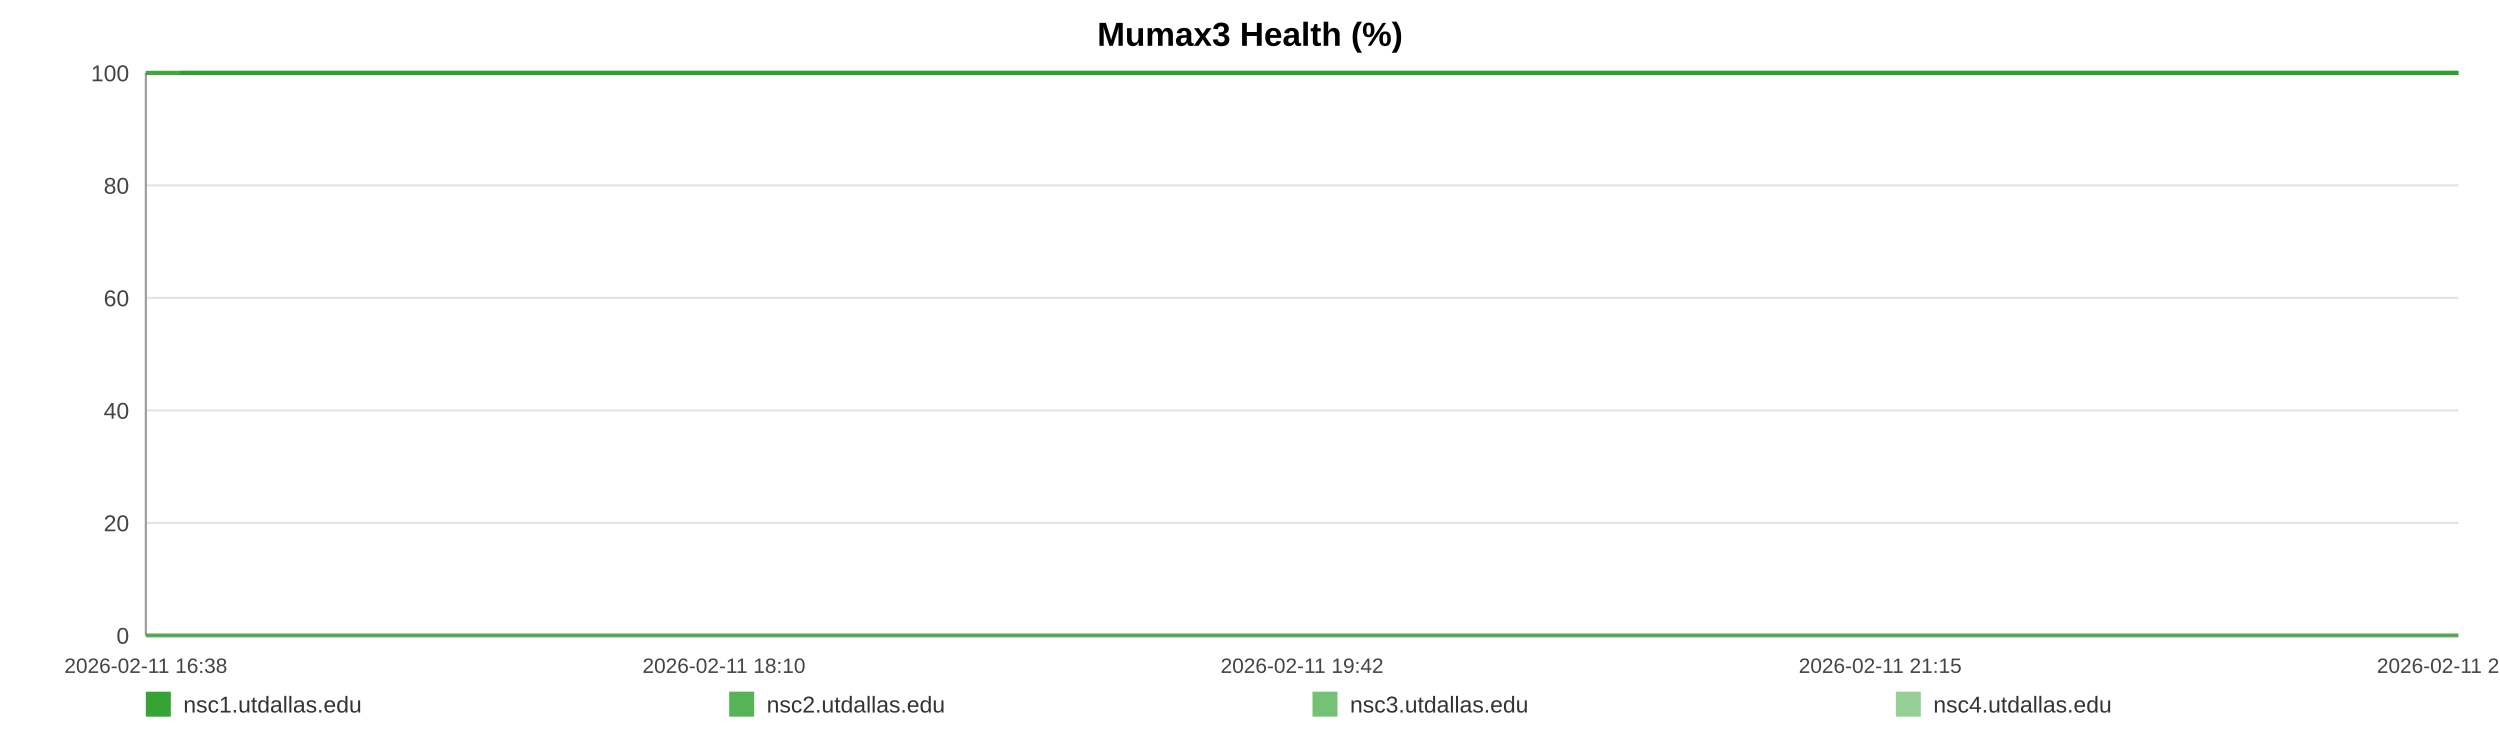
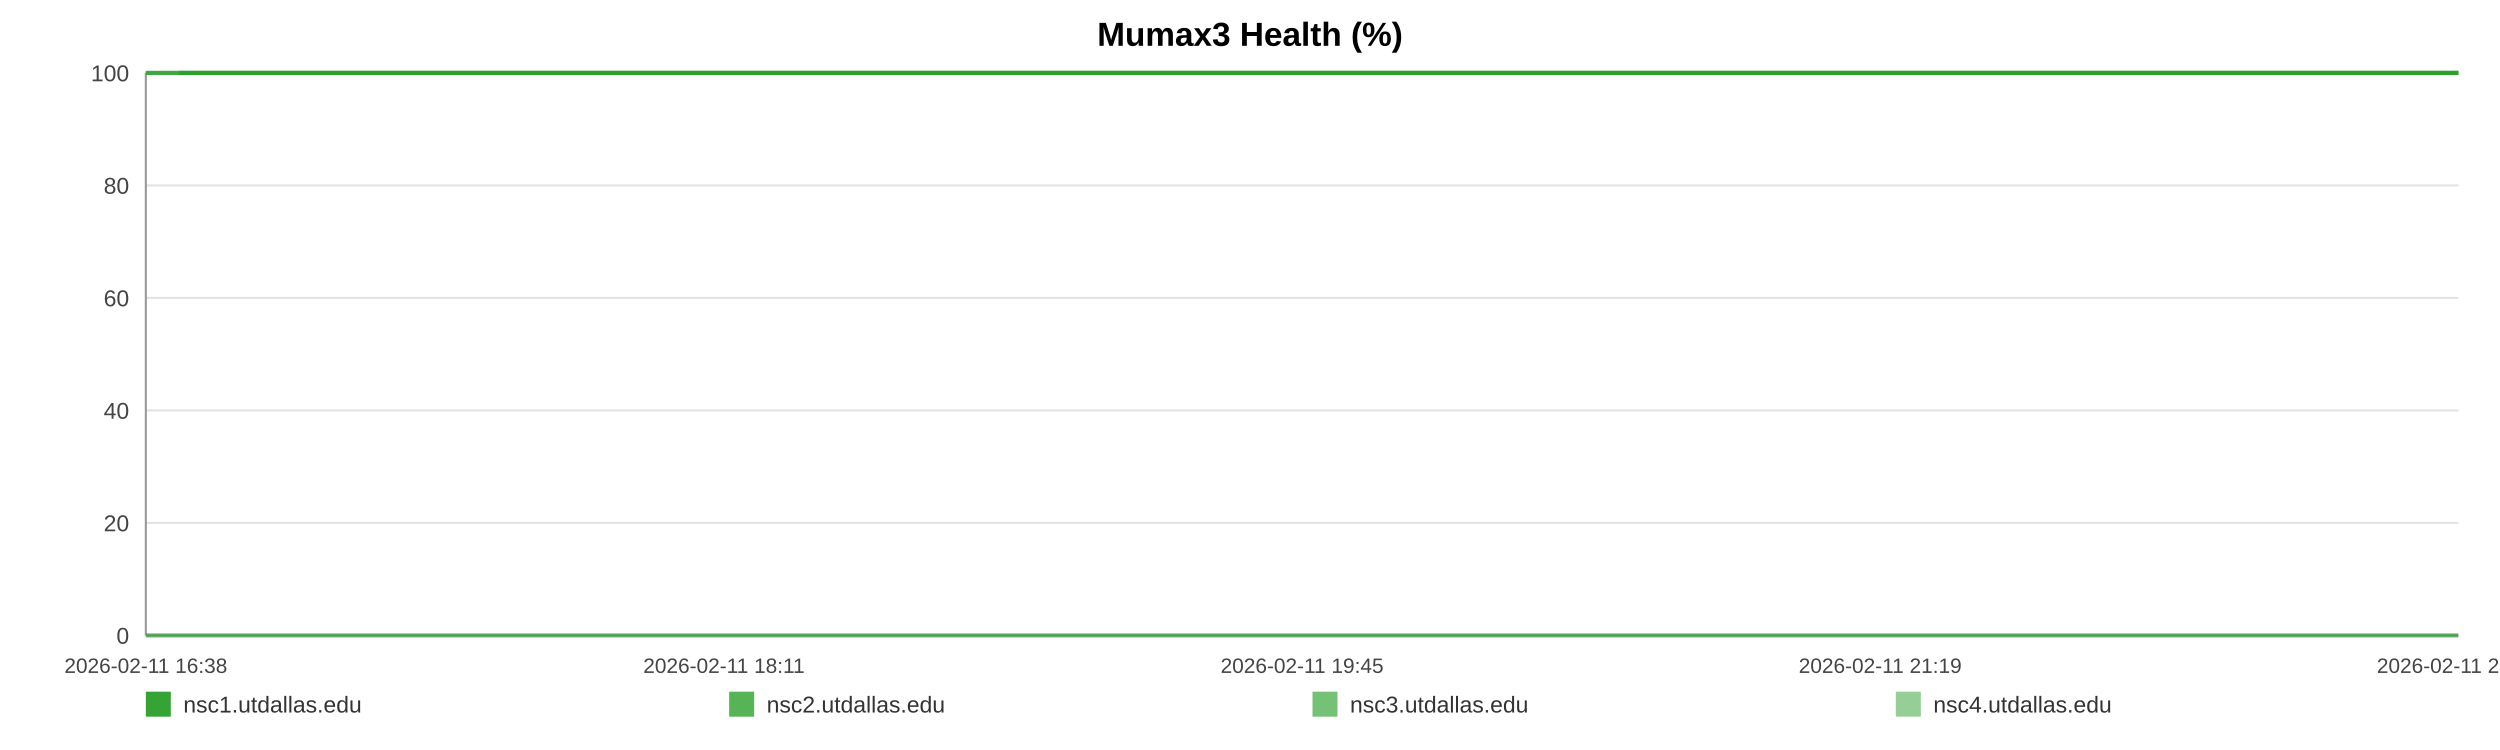
<svg xmlns="http://www.w3.org/2000/svg" width="1200" height="360" viewBox="0 0 1200 360" role="img" aria-label="Mumax3 Health (%)">
  <rect width="100%" height="100%" fill="#ffffff" />
  <text x="600.0" y="22" text-anchor="middle" font-size="16" font-family="Arial, Helvetica, sans-serif" font-weight="bold">Mumax3 Health (%)</text>
  <line x1="70" y1="35.00" x2="1180" y2="35.00" stroke="#e3e3e3" stroke-width="1" />
  <text x="62" y="39.00" text-anchor="end" font-size="11" fill="#444" font-family="Arial, Helvetica, sans-serif">100</text>
  <line x1="70" y1="89.00" x2="1180" y2="89.00" stroke="#e3e3e3" stroke-width="1" />
  <text x="62" y="93.00" text-anchor="end" font-size="11" fill="#444" font-family="Arial, Helvetica, sans-serif">80</text>
  <line x1="70" y1="143.00" x2="1180" y2="143.00" stroke="#e3e3e3" stroke-width="1" />
  <text x="62" y="147.00" text-anchor="end" font-size="11" fill="#444" font-family="Arial, Helvetica, sans-serif">60</text>
  <line x1="70" y1="197.00" x2="1180" y2="197.00" stroke="#e3e3e3" stroke-width="1" />
  <text x="62" y="201.00" text-anchor="end" font-size="11" fill="#444" font-family="Arial, Helvetica, sans-serif">40</text>
  <line x1="70" y1="251.00" x2="1180" y2="251.00" stroke="#e3e3e3" stroke-width="1" />
  <text x="62" y="255.00" text-anchor="end" font-size="11" fill="#444" font-family="Arial, Helvetica, sans-serif">20</text>
  <line x1="70" y1="305.00" x2="1180" y2="305.00" stroke="#e3e3e3" stroke-width="1" />
  <text x="62" y="309.00" text-anchor="end" font-size="11" fill="#444" font-family="Arial, Helvetica, sans-serif">0</text>
  <line x1="70" y1="35" x2="70" y2="305" stroke="#999" />
  <line x1="70" y1="305" x2="1180" y2="305" stroke="#999" />
  <text x="70.00" y="323" text-anchor="middle" font-size="10" fill="#444" font-family="Arial, Helvetica, sans-serif">2026-02-11 16:38</text>
-   <text x="347.50" y="323" text-anchor="middle" font-size="10" fill="#444" font-family="Arial, Helvetica, sans-serif">2026-02-11 18:10</text>
-   <text x="625.00" y="323" text-anchor="middle" font-size="10" fill="#444" font-family="Arial, Helvetica, sans-serif">2026-02-11 19:42</text>
-   <text x="902.50" y="323" text-anchor="middle" font-size="10" fill="#444" font-family="Arial, Helvetica, sans-serif">2026-02-11 21:15</text>
-   <text x="1180.00" y="323" text-anchor="middle" font-size="10" fill="#444" font-family="Arial, Helvetica, sans-serif">2026-02-11 22:47</text>
-   <polyline fill="none" stroke="#2ca02c" stroke-opacity="0.95" stroke-width="2" points="86.16,35.00 102.36,35.00 118.47,35.00 134.67,35.00 150.98,35.00 166.98,35.00 183.19,35.00 200.70,35.00 216.75,35.00 232.81,35.00 248.86,35.00 265.27,35.00 281.33,35.00 297.38,35.00 326.44,35.00 351.50,35.00 367.81,35.00 384.36,35.00 400.47,35.00 416.57,35.00 432.38,35.00 448.69,35.00 464.79,35.00 481.05,35.00 497.30,35.00 513.76,35.00 529.97,35.00 546.17,35.00 563.13,35.00 579.43,35.00 595.54,35.00 612.10,35.00 628.25,35.00 644.41,35.00 661.06,35.00 677.07,35.00 693.22,35.00 709.68,35.00 725.64,35.00 741.79,35.00 757.75,35.00 773.85,35.00 790.06,35.00 806.12,35.00 822.62,35.00 838.93,35.00 854.88,35.00 870.99,35.00 887.29,35.00 903.45,35.00 921.91,35.00 938.06,35.00 954.17,35.00 970.17,35.00 986.23,35.00 1002.24,35.00 1018.29,35.00 1034.50,35.00 1050.60,35.00 1067.06,35.00 1083.17,35.00 1099.12,35.00 1115.38,35.00 1131.73,35.00 1147.84,35.00 1164.04,35.00 1180.00,35.00" />
-   <polyline fill="none" stroke="#2ca02c" stroke-opacity="0.80" stroke-width="2" points="70.00,35.00 86.16,35.00 102.36,35.00 118.47,35.00 134.67,35.00 150.98,35.00 166.98,35.00 183.19,35.00 200.70,35.00 216.75,35.00 232.81,35.00 248.86,35.00 265.27,35.00 281.33,35.00 297.38,35.00 326.44,35.00 351.50,35.00 367.81,35.00 384.36,35.00 400.47,35.00 416.57,35.00 432.38,35.00 448.69,35.00 464.79,35.00 481.05,35.00 497.30,35.00 513.76,35.00 529.97,35.00 546.17,35.00 563.13,35.00 579.43,35.00 595.54,35.00 612.10,35.00 628.25,35.00 644.41,35.00 661.06,35.00 677.07,35.00 693.22,35.00 709.68,35.00 725.64,35.00 741.79,35.00 757.75,35.00 773.85,35.00 790.06,35.00 806.12,35.00 822.62,35.00 838.93,35.00 854.88,35.00 870.99,35.00 887.29,35.00 903.45,35.00 921.91,35.00 938.06,35.00 954.17,35.00 970.17,35.00 986.23,35.00 1002.24,35.00 1018.29,35.00 1034.50,35.00 1050.60,35.00 1067.06,35.00 1083.17,35.00 1099.12,35.00 1115.38,35.00 1131.73,35.00 1147.84,35.00 1164.04,35.00 1180.00,35.00" />
-   <polyline fill="none" stroke="#2ca02c" stroke-opacity="0.65" stroke-width="2" points="70.00,305.00 86.16,305.00 102.36,305.00 118.47,305.00 134.67,305.00 150.98,305.00 166.98,305.00 183.19,305.00 200.70,305.00 216.75,305.00 232.81,305.00 248.86,305.00 265.27,305.00 281.33,305.00 297.38,305.00 326.44,305.00 351.50,305.00 367.81,305.00 384.36,305.00 400.47,305.00 416.57,305.00 432.38,305.00 448.69,305.00 464.79,305.00 481.05,305.00 497.30,305.00 513.76,305.00 529.97,305.00 546.17,305.00 563.13,305.00 579.43,305.00 595.54,305.00 612.10,305.00 628.25,305.00 644.41,305.00 661.06,305.00 677.07,305.00 693.22,305.00 709.68,305.00 725.64,305.00 741.79,305.00 757.75,305.00 773.85,305.00 790.06,305.00 806.12,305.00 822.62,305.00 838.93,305.00 854.88,305.00 870.99,305.00 887.29,305.00 903.45,305.00 921.91,305.00 938.06,305.00 954.17,305.00 970.17,305.00 986.23,305.00 1002.24,305.00 1018.29,305.00 1034.50,305.00 1050.60,305.00 1067.06,305.00 1083.17,305.00 1099.12,305.00 1115.38,305.00 1131.73,305.00 1147.84,305.00 1164.04,305.00 1180.00,305.00" />
-   <polyline fill="none" stroke="#2ca02c" stroke-opacity="0.50" stroke-width="2" points="70.00,35.00 86.16,35.00 102.36,35.00 118.47,35.00 134.67,35.00 150.98,35.00 166.98,35.00 183.19,35.00 200.70,35.00 216.75,35.00 232.81,35.00 248.86,35.00 265.27,35.00 281.33,35.00 297.38,35.00 326.44,35.00 351.50,35.00 367.81,35.00 384.36,35.00 400.47,35.00 416.57,35.00 432.38,35.00 448.69,35.00 464.79,35.00 481.05,35.00 497.30,35.00 513.76,35.00 529.97,35.00 546.17,35.00 563.13,35.00 579.43,35.00 595.54,35.00 612.10,35.00 628.25,35.00 644.41,35.00 661.06,35.00 677.07,35.00 693.22,35.00 709.68,35.00 725.64,35.00 741.79,35.00 757.75,35.00 773.85,35.00 790.06,35.00 806.12,35.00 822.62,35.00 838.93,35.00 854.88,35.00 870.99,35.00 887.29,35.00 903.45,35.00 921.91,35.00 938.06,35.00 954.17,35.00 970.17,35.00 986.23,35.00 1002.24,35.00 1018.29,35.00 1034.50,35.00 1050.60,35.00 1067.06,35.00 1083.17,35.00 1099.12,35.00 1115.38,35.00 1131.73,35.00 1147.84,35.00 1164.04,35.00 1180.00,35.00" />
+   <text x="347.50" y="323" text-anchor="middle" font-size="10" fill="#444" font-family="Arial, Helvetica, sans-serif">2026-02-11 18:11</text>
+   <text x="625.00" y="323" text-anchor="middle" font-size="10" fill="#444" font-family="Arial, Helvetica, sans-serif">2026-02-11 19:45</text>
+   <text x="902.50" y="323" text-anchor="middle" font-size="10" fill="#444" font-family="Arial, Helvetica, sans-serif">2026-02-11 21:19</text>
+   <text x="1180.00" y="323" text-anchor="middle" font-size="10" fill="#444" font-family="Arial, Helvetica, sans-serif">2026-02-11 22:53</text>
+   <polyline fill="none" stroke="#2ca02c" stroke-opacity="0.95" stroke-width="2" points="85.93,35.00 101.90,35.00 117.78,35.00 133.75,35.00 149.83,35.00 165.61,35.00 181.58,35.00 198.84,35.00 214.67,35.00 230.49,35.00 246.32,35.00 262.49,35.00 278.32,35.00 294.15,35.00 322.80,35.00 347.50,35.00 363.57,35.00 379.89,35.00 395.77,35.00 411.65,35.00 427.23,35.00 443.30,35.00 459.18,35.00 475.21,35.00 491.23,35.00 507.45,35.00 523.43,35.00 539.40,35.00 556.12,35.00 572.19,35.00 588.07,35.00 604.39,35.00 620.32,35.00 636.24,35.00 652.66,35.00 668.44,35.00 684.37,35.00 700.59,35.00 716.32,35.00 732.24,35.00 747.97,35.00 763.85,35.00 779.82,35.00 795.65,35.00 811.92,35.00 828.00,35.00 843.73,35.00 859.60,35.00 875.68,35.00 891.60,35.00 909.80,35.00 925.72,35.00 941.60,35.00 957.38,35.00 973.21,35.00 988.98,35.00 1004.81,35.00 1020.79,35.00 1036.66,35.00 1052.89,35.00 1068.76,35.00 1084.49,35.00 1100.52,35.00 1116.64,35.00 1132.52,35.00 1148.49,35.00 1164.22,35.00 1180.00,35.00" />
+   <polyline fill="none" stroke="#2ca02c" stroke-opacity="0.80" stroke-width="2" points="70.00,35.00 85.93,35.00 101.90,35.00 117.78,35.00 133.75,35.00 149.83,35.00 165.61,35.00 181.58,35.00 198.84,35.00 214.67,35.00 230.49,35.00 246.32,35.00 262.49,35.00 278.32,35.00 294.15,35.00 322.80,35.00 347.50,35.00 363.57,35.00 379.89,35.00 395.77,35.00 411.65,35.00 427.23,35.00 443.30,35.00 459.18,35.00 475.21,35.00 491.23,35.00 507.45,35.00 523.43,35.00 539.40,35.00 556.12,35.00 572.19,35.00 588.07,35.00 604.39,35.00 620.32,35.00 636.24,35.00 652.66,35.00 668.44,35.00 684.37,35.00 700.59,35.00 716.32,35.00 732.24,35.00 747.97,35.00 763.85,35.00 779.82,35.00 795.65,35.00 811.92,35.00 828.00,35.00 843.73,35.00 859.60,35.00 875.68,35.00 891.60,35.00 909.80,35.00 925.72,35.00 941.60,35.00 957.38,35.00 973.21,35.00 988.98,35.00 1004.81,35.00 1020.79,35.00 1036.66,35.00 1052.89,35.00 1068.76,35.00 1084.49,35.00 1100.52,35.00 1116.64,35.00 1132.52,35.00 1148.49,35.00 1164.22,35.00 1180.00,35.00" />
+   <polyline fill="none" stroke="#2ca02c" stroke-opacity="0.65" stroke-width="2" points="70.00,305.00 85.93,305.00 101.90,305.00 117.78,305.00 133.75,305.00 149.83,305.00 165.61,305.00 181.58,305.00 198.84,305.00 214.67,305.00 230.49,305.00 246.32,305.00 262.49,305.00 278.32,305.00 294.15,305.00 322.80,305.00 347.50,305.00 363.57,305.00 379.89,305.00 395.77,305.00 411.65,305.00 427.23,305.00 443.30,305.00 459.18,305.00 475.21,305.00 491.23,305.00 507.45,305.00 523.43,305.00 539.40,305.00 556.12,305.00 572.19,305.00 588.07,305.00 604.39,305.00 620.32,305.00 636.24,305.00 652.66,305.00 668.44,305.00 684.37,305.00 700.59,305.00 716.32,305.00 732.24,305.00 747.97,305.00 763.85,305.00 779.82,305.00 795.65,305.00 811.92,305.00 828.00,305.00 843.73,305.00 859.60,305.00 875.68,305.00 891.60,305.00 909.80,305.00 925.72,305.00 941.60,305.00 957.38,305.00 973.21,305.00 988.98,305.00 1004.81,305.00 1020.79,305.00 1036.66,305.00 1052.89,305.00 1068.76,305.00 1084.49,305.00 1100.52,305.00 1116.64,305.00 1132.52,305.00 1148.49,305.00 1164.22,305.00 1180.00,305.00" />
+   <polyline fill="none" stroke="#2ca02c" stroke-opacity="0.50" stroke-width="2" points="70.00,35.00 85.93,35.00 101.90,35.00 117.78,35.00 133.75,35.00 149.83,35.00 165.61,35.00 181.58,35.00 198.84,35.00 214.67,35.00 230.49,35.00 246.32,35.00 262.49,35.00 278.32,35.00 294.15,35.00 322.80,35.00 347.50,35.00 363.57,35.00 379.89,35.00 395.77,35.00 411.65,35.00 427.23,35.00 443.30,35.00 459.18,35.00 475.21,35.00 491.23,35.00 507.45,35.00 523.43,35.00 539.40,35.00 556.12,35.00 572.19,35.00 588.07,35.00 604.39,35.00 620.32,35.00 636.24,35.00 652.66,35.00 668.44,35.00 684.37,35.00 700.59,35.00 716.32,35.00 732.24,35.00 747.97,35.00 763.85,35.00 779.82,35.00 795.65,35.00 811.92,35.00 828.00,35.00 843.73,35.00 859.60,35.00 875.68,35.00 891.60,35.00 909.80,35.00 925.72,35.00 941.60,35.00 957.38,35.00 973.21,35.00 988.98,35.00 1004.81,35.00 1020.79,35.00 1036.66,35.00 1052.89,35.00 1068.76,35.00 1084.49,35.00 1100.52,35.00 1116.64,35.00 1132.52,35.00 1148.49,35.00 1164.22,35.00 1180.00,35.00" />
  <rect x="70" y="332" width="12" height="12" fill="#2ca02c" fill-opacity="0.95" />
  <text x="88" y="342" font-size="11" fill="#333" font-family="Arial, Helvetica, sans-serif">nsc1.utdallas.edu</text>
  <rect x="350" y="332" width="12" height="12" fill="#2ca02c" fill-opacity="0.80" />
  <text x="368" y="342" font-size="11" fill="#333" font-family="Arial, Helvetica, sans-serif">nsc2.utdallas.edu</text>
  <rect x="630" y="332" width="12" height="12" fill="#2ca02c" fill-opacity="0.65" />
  <text x="648" y="342" font-size="11" fill="#333" font-family="Arial, Helvetica, sans-serif">nsc3.utdallas.edu</text>
  <rect x="910" y="332" width="12" height="12" fill="#2ca02c" fill-opacity="0.50" />
  <text x="928" y="342" font-size="11" fill="#333" font-family="Arial, Helvetica, sans-serif">nsc4.utdallas.edu</text>
</svg>
